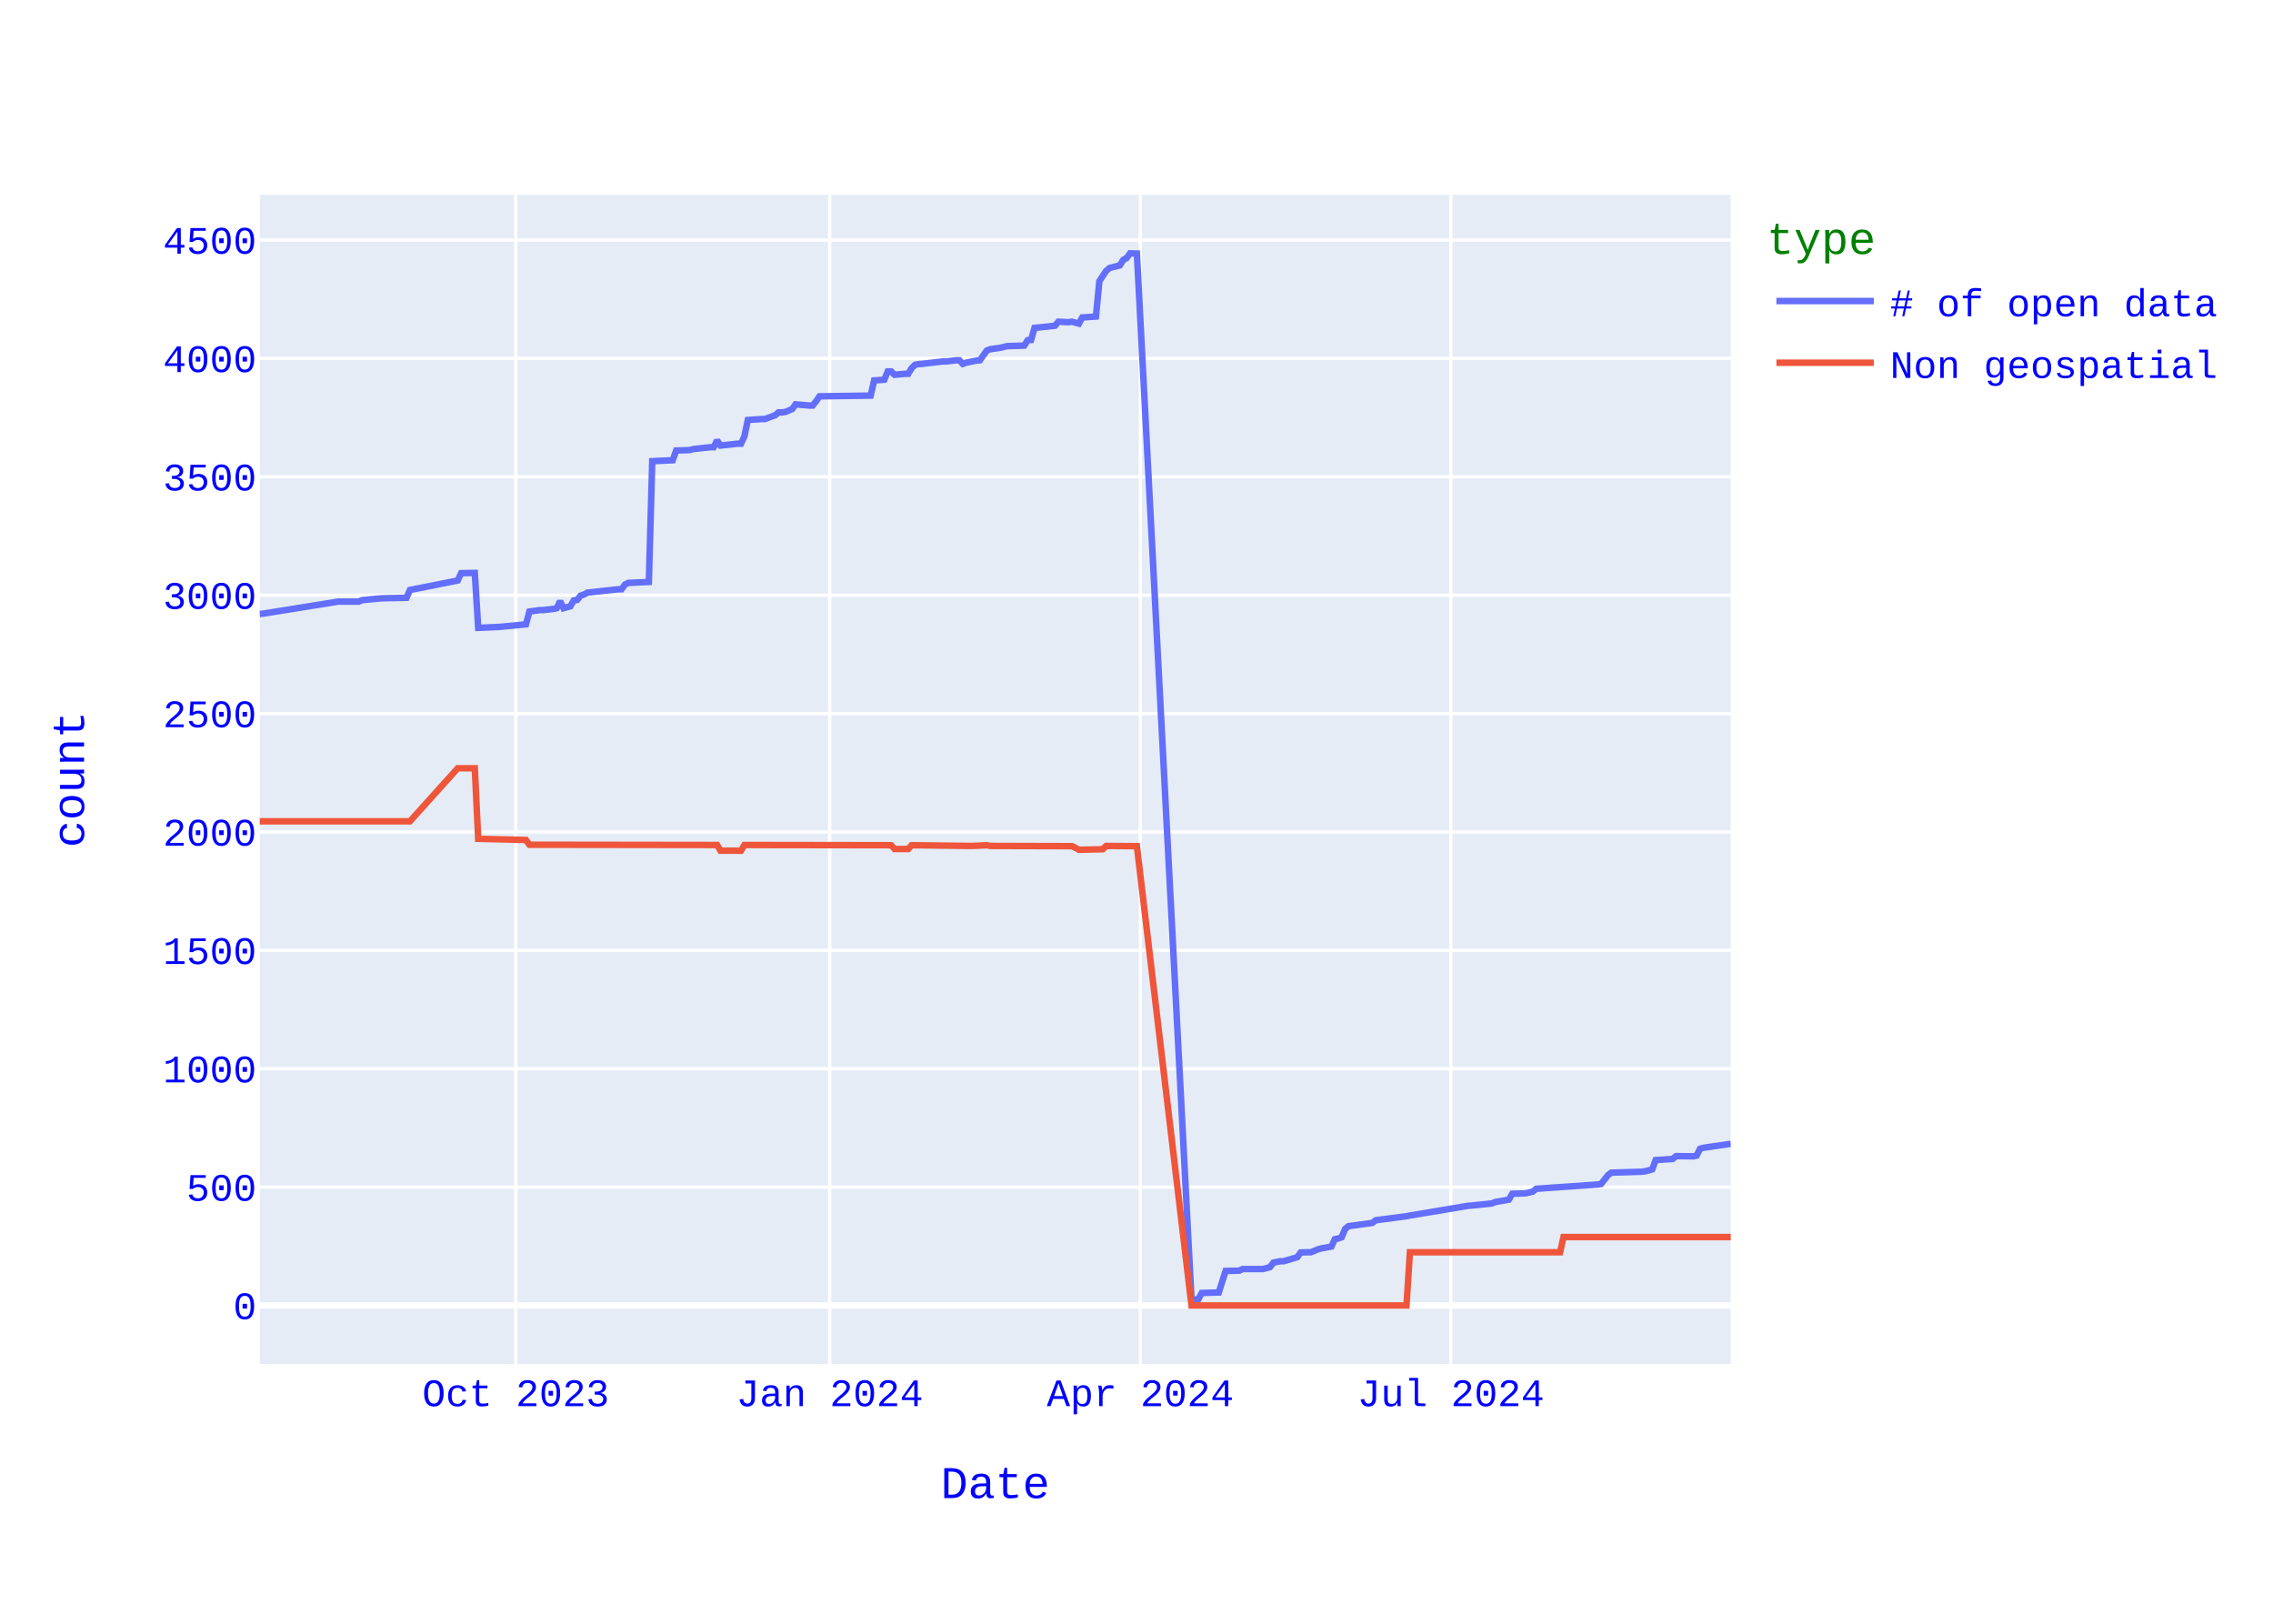
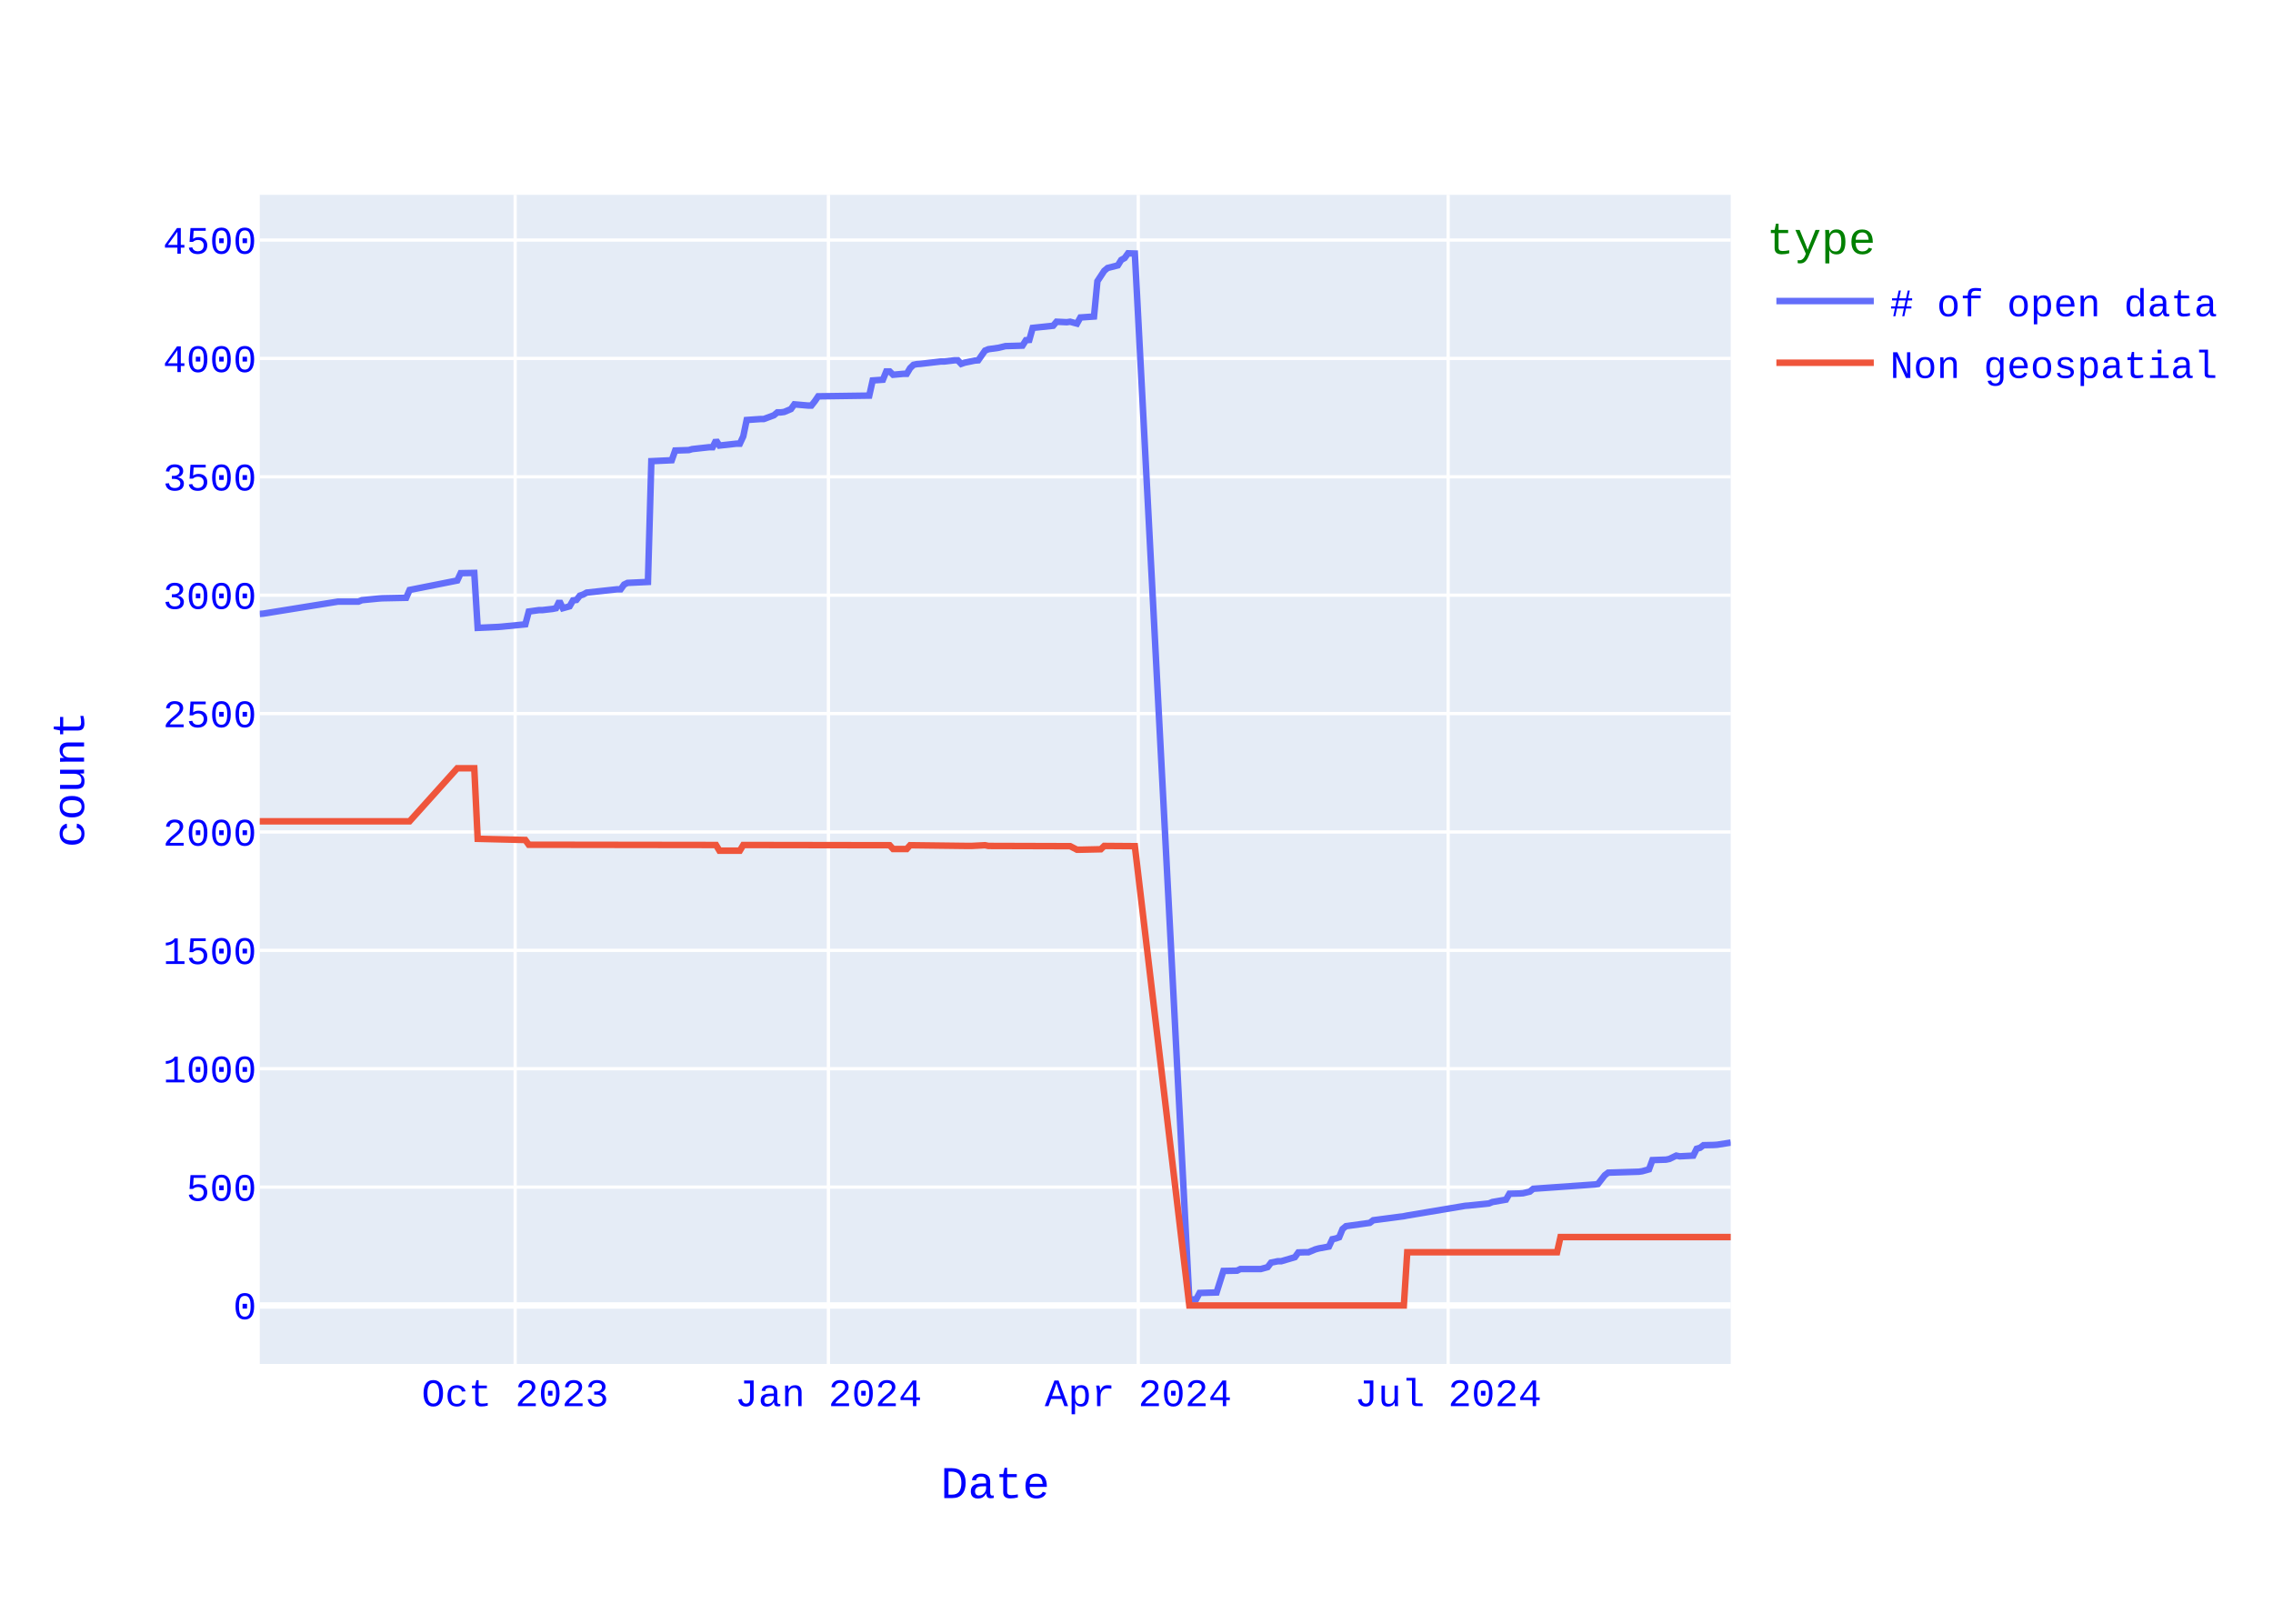
<svg xmlns="http://www.w3.org/2000/svg" class="main-svg" width="700" height="500" style="" viewBox="0 0 700 500">
  <rect x="0" y="0" width="700" height="500" style="fill: rgb(255, 255, 255); fill-opacity: 1;" />
-   <defs id="defs-526e22">
+   <defs id="defs-754654">
    <g class="clips">
-       <clipPath id="clip526e22xyplot" class="plotclip">
+       <clipPath id="clip754654xyplot" class="plotclip">
        <rect width="453" height="360" />
      </clipPath>
-       <clipPath class="axesclip" id="clip526e22x">
+       <clipPath class="axesclip" id="clip754654x">
        <rect x="80" y="0" width="453" height="500" />
      </clipPath>
-       <clipPath class="axesclip" id="clip526e22y">
+       <clipPath class="axesclip" id="clip754654y">
        <rect x="0" y="60" width="700" height="360" />
      </clipPath>
-       <clipPath class="axesclip" id="clip526e22xy">
+       <clipPath class="axesclip" id="clip754654xy">
        <rect x="80" y="60" width="453" height="360" />
      </clipPath>
    </g>
    <g class="gradients" />
    <g class="patterns" />
  </defs>
  <g class="bglayer">
    <rect class="bg" x="80" y="60" width="453" height="360" style="fill: rgb(229, 236, 246); fill-opacity: 1; stroke-width: 0;" />
  </g>
  <g class="layer-below">
    <g class="imagelayer" />
    <g class="shapelayer" />
  </g>
  <g class="cartesianlayer">
    <g class="subplot xy">
      <g class="layer-subplot">
        <g class="shapelayer" />
        <g class="imagelayer" />
      </g>
      <g class="minor-gridlayer">
        <g class="x" />
        <g class="y" />
      </g>
      <g class="gridlayer">
        <g class="x">
-           <path class="xgrid crisp" transform="translate(158.83,0)" d="M0,60v360" style="stroke: rgb(255, 255, 255); stroke-opacity: 1; stroke-width: 1px;" />
-           <path class="xgrid crisp" transform="translate(255.52,0)" d="M0,60v360" style="stroke: rgb(255, 255, 255); stroke-opacity: 1; stroke-width: 1px;" />
-           <path class="xgrid crisp" transform="translate(351.17,0)" d="M0,60v360" style="stroke: rgb(255, 255, 255); stroke-opacity: 1; stroke-width: 1px;" />
-           <path class="xgrid crisp" transform="translate(446.81,0)" d="M0,60v360" style="stroke: rgb(255, 255, 255); stroke-opacity: 1; stroke-width: 1px;" />
+           <path class="xgrid crisp" transform="translate(158.65,0)" d="M0,60v360" style="stroke: rgb(255, 255, 255); stroke-opacity: 1; stroke-width: 1px;" />
+           <path class="xgrid crisp" transform="translate(255.12,0)" d="M0,60v360" style="stroke: rgb(255, 255, 255); stroke-opacity: 1; stroke-width: 1px;" />
+           <path class="xgrid crisp" transform="translate(350.54,0)" d="M0,60v360" style="stroke: rgb(255, 255, 255); stroke-opacity: 1; stroke-width: 1px;" />
+           <path class="xgrid crisp" transform="translate(445.97,0)" d="M0,60v360" style="stroke: rgb(255, 255, 255); stroke-opacity: 1; stroke-width: 1px;" />
        </g>
        <g class="y">
          <path class="ygrid crisp" transform="translate(0,365.55)" d="M80,0h453" style="stroke: rgb(255, 255, 255); stroke-opacity: 1; stroke-width: 1px;" />
          <path class="ygrid crisp" transform="translate(0,329.09)" d="M80,0h453" style="stroke: rgb(255, 255, 255); stroke-opacity: 1; stroke-width: 1px;" />
          <path class="ygrid crisp" transform="translate(0,292.64)" d="M80,0h453" style="stroke: rgb(255, 255, 255); stroke-opacity: 1; stroke-width: 1px;" />
          <path class="ygrid crisp" transform="translate(0,256.19)" d="M80,0h453" style="stroke: rgb(255, 255, 255); stroke-opacity: 1; stroke-width: 1px;" />
          <path class="ygrid crisp" transform="translate(0,219.73)" d="M80,0h453" style="stroke: rgb(255, 255, 255); stroke-opacity: 1; stroke-width: 1px;" />
          <path class="ygrid crisp" transform="translate(0,183.28)" d="M80,0h453" style="stroke: rgb(255, 255, 255); stroke-opacity: 1; stroke-width: 1px;" />
          <path class="ygrid crisp" transform="translate(0,146.82)" d="M80,0h453" style="stroke: rgb(255, 255, 255); stroke-opacity: 1; stroke-width: 1px;" />
          <path class="ygrid crisp" transform="translate(0,110.37)" d="M80,0h453" style="stroke: rgb(255, 255, 255); stroke-opacity: 1; stroke-width: 1px;" />
          <path class="ygrid crisp" transform="translate(0,73.92)" d="M80,0h453" style="stroke: rgb(255, 255, 255); stroke-opacity: 1; stroke-width: 1px;" />
        </g>
      </g>
      <g class="zerolinelayer">
        <path class="yzl zl crisp" transform="translate(0,402)" d="M80,0h453" style="stroke: rgb(255, 255, 255); stroke-opacity: 1; stroke-width: 2px;" />
      </g>
      <path class="xlines-below" />
      <path class="ylines-below" />
      <g class="overlines-below" />
      <g class="xaxislayer-below" />
      <g class="yaxislayer-below" />
      <g class="overaxes-below" />
-       <g class="plot" transform="translate(80,60)" clip-path="url(#clip526e22xyplot)">
+       <g class="plot" transform="translate(80,60)" clip-path="url(#clip754654xyplot)">
        <g class="scatterlayer mlayer">
-           <g class="trace scatter tracef19d5b" style="stroke-miterlimit: 2; opacity: 1;">
+           <g class="trace scatter trace01c9d6" style="stroke-miterlimit: 2; opacity: 1;">
            <g class="fills" />
            <g class="errorbars" />
            <g class="lines">
-               <path class="js-line" d="M453,292.2L444.59,293.44L443.54,293.74L442.49,295.85L441.44,296.07L436.18,296L435.13,296.87L429.88,297.23L428.83,300.08L426.72,300.66L425.67,300.81L416.21,301.1L415.16,301.9L413.06,304.6L412.01,304.74L393.09,306.06L392.04,306.93L389.94,307.44L388.89,307.51L385.73,307.59L384.68,309.41L380.48,310.14L379.43,310.58L373.12,311.23L372.07,311.31L354.2,314.3L353.15,314.51L343.69,315.75L342.64,316.56L335.28,317.58L334.23,318.45L333.18,321L332.13,321.37L331.08,321.59L330.03,323.85L326.87,324.43L325.82,324.72L323.72,325.6L322.67,325.6L320.57,325.67L319.52,327.13L315.31,328.37L314.26,328.37L312.16,328.8L311.11,330.19L309.01,330.77L307.96,330.77L302.7,330.77L301.65,331.28L297.45,331.36L295.34,337.99L290.09,338.14L289.04,340.1L286.94,340.18L270.12,18.07L268.02,18L266.97,19.46L265.91,20.04L264.86,21.72L261.71,22.52L260.66,23.4L258.56,26.6L257.51,37.47L253.3,37.76L252.25,39.65L250.15,39.07L249.1,39.22L245.94,39.07L244.89,40.31L238.59,40.97L237.54,44.68L236.48,44.76L235.43,46.43L230.18,46.58L228.08,47.09L224.92,47.53L223.87,47.96L221.77,50.95L220.72,51.03L217.57,51.68L216.52,52.05L215.46,50.95L214.41,50.95L211.26,51.32L210.21,51.32L203.9,52.05L202.85,52.12L201.8,52.34L200.75,53.36L199.7,55.11L198.65,55.11L195.49,55.4L194.44,54.38L193.39,54.38L192.34,56.93L189.19,57.15L188.14,61.82L172.37,62.04L171.32,63.57L170.27,64.88L169.22,64.88L165.01,64.51L163.96,65.97L161.86,66.85L160.81,66.99L159.76,66.99L158.71,67.87L155.55,69.04L154.5,69.04L150.3,69.33L149.25,74.36L148.2,76.62L147.15,76.62L141.89,77.2L140.84,75.6L139.79,77.71L138.74,77.71L133.48,78.29L132.43,78.59L128.23,78.73L127.18,81.72L120.87,82.01L119.82,119.2L113.51,119.49L112.46,120L111.41,121.46L110.36,121.46L100.9,122.48L99.85,123.06L98.8,123.42L97.75,124.74L96.7,124.88L95.65,126.7L93.54,127.29L92.49,125.1L91.44,127.29L90.39,127.51L87.24,127.87L86.19,127.87L83.03,128.31L81.98,132.25L74.62,132.97L73.57,133.05L67.27,133.34L66.22,116.42L62.01,116.5L60.96,118.76L46.25,121.67L45.19,124.08L37.84,124.23L36.79,124.3L31.53,124.81L30.48,125.25L24.17,125.25L1.05,128.96L0,129.04" style="vector-effect: none; fill: none; stroke: rgb(99, 110, 250); stroke-opacity: 1; stroke-width: 2px; opacity: 1;" />
+               <path class="js-line" d="M453,291.84L448.81,292.5L447.76,292.57L444.61,292.64L443.56,293.44L442.51,293.74L441.47,295.85L437.27,296.07L436.22,295.85L434.13,296.87L433.08,297.09L428.88,297.23L427.83,300.08L425.74,300.66L424.69,300.81L415.25,301.1L414.2,301.9L412.1,304.6L411.06,304.74L392.18,306.06L391.13,306.93L389.03,307.44L387.99,307.51L384.84,307.59L383.79,309.41L379.6,310.14L378.55,310.58L372.26,311.23L371.21,311.31L353.38,314.3L352.33,314.51L342.9,315.75L341.85,316.56L334.51,317.58L333.46,318.45L332.41,321L331.36,321.37L330.31,321.59L329.26,323.85L326.12,324.43L325.07,324.72L322.97,325.6L321.92,325.6L319.83,325.67L318.78,327.13L314.58,328.37L313.53,328.37L311.44,328.8L310.39,330.19L308.29,330.77L307.24,330.77L302,330.77L300.95,331.28L296.76,331.36L294.66,337.99L289.42,338.14L288.37,340.1L286.27,340.18L269.49,18.07L267.4,18L266.35,19.46L265.3,20.04L264.25,21.72L261.1,22.52L260.06,23.4L257.96,26.6L256.91,37.47L252.72,37.76L251.67,39.65L249.57,39.07L248.52,39.22L245.38,39.07L244.33,40.31L238.03,40.97L236.99,44.68L235.94,44.76L234.89,46.43L229.65,46.58L227.55,47.09L224.4,47.53L223.35,47.96L221.26,50.95L220.21,51.03L217.06,51.68L216.01,52.05L214.97,50.95L213.92,50.95L210.77,51.32L209.72,51.32L203.43,52.05L202.38,52.12L201.33,52.34L200.28,53.36L199.24,55.11L198.19,55.11L195.04,55.4L193.99,54.38L192.94,54.38L191.9,56.93L188.75,57.15L187.7,61.82L171.97,62.04L170.92,63.57L169.88,64.88L168.83,64.88L164.63,64.51L163.58,65.97L161.49,66.85L160.44,66.99L159.39,66.99L158.34,67.87L155.19,69.04L154.15,69.04L149.95,69.33L148.9,74.36L147.85,76.62L146.81,76.62L141.56,77.2L140.51,75.6L139.47,77.71L138.42,77.71L133.17,78.29L132.13,78.59L127.93,78.73L126.88,81.72L120.59,82.01L119.54,119.2L113.25,119.49L112.2,120L111.15,121.46L110.1,121.46L100.67,122.48L99.62,123.06L98.57,123.42L97.52,124.74L96.47,124.88L95.42,126.7L93.33,127.29L92.28,125.1L91.23,127.29L90.18,127.51L87.03,127.87L85.99,127.87L82.84,128.31L81.79,132.25L74.45,132.97L73.4,133.05L67.11,133.34L66.06,116.42L61.87,116.5L60.82,118.76L46.14,121.67L45.09,124.08L37.75,124.23L36.7,124.3L31.46,124.81L30.41,125.25L24.12,125.25L1.05,128.96L0,129.04" style="vector-effect: none; fill: none; stroke: rgb(99, 110, 250); stroke-opacity: 1; stroke-width: 2px; opacity: 1;" />
            </g>
            <g class="points" />
            <g class="text" />
          </g>
-           <g class="trace scatter trace521f20" style="stroke-miterlimit: 2; opacity: 1;">
+           <g class="trace scatter tracedf2de9" style="stroke-miterlimit: 2; opacity: 1;">
            <g class="fills" />
            <g class="errorbars" />
            <g class="lines">
-               <path class="js-line" d="M453,320.93L401.5,320.93L400.45,325.6L354.2,325.6L353.15,342L286.94,342L270.12,200.56L260.66,200.49L259.61,201.51L253.3,201.65L252.25,201.65L250.15,200.56L249.1,200.56L224.92,200.49L223.87,200.27L219.67,200.49L218.62,200.49L200.75,200.27L199.7,201.43L195.49,201.43L194.44,200.27L149.25,200.2L148.2,201.95L141.89,201.95L140.84,200.2L83.03,200.12L81.98,198.66L67.27,198.3L66.22,176.57L60.96,176.57L46.25,192.9L0,192.9" style="vector-effect: none; fill: none; stroke: rgb(239, 85, 59); stroke-opacity: 1; stroke-width: 2px; opacity: 1;" />
+               <path class="js-line" d="M453,320.93L400.57,320.93L399.52,325.6L353.38,325.6L352.33,342L286.27,342L269.49,200.56L260.06,200.49L259.01,201.51L252.72,201.65L251.67,201.65L249.57,200.56L248.52,200.56L224.4,200.49L223.35,200.27L219.16,200.49L218.11,200.49L200.28,200.27L199.24,201.43L195.04,201.43L193.99,200.27L148.9,200.2L147.85,201.95L141.56,201.95L140.51,200.2L82.84,200.12L81.79,198.66L67.11,198.3L66.06,176.57L60.82,176.57L46.14,192.9L0,192.9" style="vector-effect: none; fill: none; stroke: rgb(239, 85, 59); stroke-opacity: 1; stroke-width: 2px; opacity: 1;" />
            </g>
            <g class="points" />
            <g class="text" />
          </g>
        </g>
      </g>
      <g class="overplot" />
      <path class="xlines-above crisp" d="M0,0" style="fill: none;" />
      <path class="ylines-above crisp" d="M0,0" style="fill: none;" />
      <g class="overlines-above" />
      <g class="xaxislayer-above">
        <g class="xtick">
-           <text text-anchor="middle" x="0" y="433" transform="translate(158.83,0)" style="font-family: 'Courier New'; font-size: 12px; fill: rgb(0, 0, 255); fill-opacity: 1; white-space: pre; opacity: 1;">Oct 2023</text>
-         </g>
-         <g class="xtick">
-           <text text-anchor="middle" x="0" y="433" style="font-family: 'Courier New'; font-size: 12px; fill: rgb(0, 0, 255); fill-opacity: 1; white-space: pre; opacity: 1;" transform="translate(255.52,0)">Jan 2024</text>
-         </g>
-         <g class="xtick">
-           <text text-anchor="middle" x="0" y="433" style="font-family: 'Courier New'; font-size: 12px; fill: rgb(0, 0, 255); fill-opacity: 1; white-space: pre; opacity: 1;" transform="translate(351.17,0)">Apr 2024</text>
-         </g>
-         <g class="xtick">
-           <text text-anchor="middle" x="0" y="433" style="font-family: 'Courier New'; font-size: 12px; fill: rgb(0, 0, 255); fill-opacity: 1; white-space: pre; opacity: 1;" transform="translate(446.81,0)">Jul 2024</text>
+           <text text-anchor="middle" x="0" y="433" transform="translate(158.65,0)" style="font-family: 'Courier New'; font-size: 12px; fill: rgb(0, 0, 255); fill-opacity: 1; white-space: pre; opacity: 1;">Oct 2023</text>
+         </g>
+         <g class="xtick">
+           <text text-anchor="middle" x="0" y="433" style="font-family: 'Courier New'; font-size: 12px; fill: rgb(0, 0, 255); fill-opacity: 1; white-space: pre; opacity: 1;" transform="translate(255.12,0)">Jan 2024</text>
+         </g>
+         <g class="xtick">
+           <text text-anchor="middle" x="0" y="433" style="font-family: 'Courier New'; font-size: 12px; fill: rgb(0, 0, 255); fill-opacity: 1; white-space: pre; opacity: 1;" transform="translate(350.54,0)">Apr 2024</text>
+         </g>
+         <g class="xtick">
+           <text text-anchor="middle" x="0" y="433" style="font-family: 'Courier New'; font-size: 12px; fill: rgb(0, 0, 255); fill-opacity: 1; white-space: pre; opacity: 1;" transform="translate(445.97,0)">Jul 2024</text>
        </g>
      </g>
      <g class="yaxislayer-above">
        <g class="ytick">
          <text text-anchor="end" x="79" y="4.2" transform="translate(0,402)" style="font-family: 'Courier New'; font-size: 12px; fill: rgb(0, 0, 255); fill-opacity: 1; white-space: pre; opacity: 1;">0</text>
        </g>
        <g class="ytick">
          <text text-anchor="end" x="79" y="4.2" style="font-family: 'Courier New'; font-size: 12px; fill: rgb(0, 0, 255); fill-opacity: 1; white-space: pre; opacity: 1;" transform="translate(0,365.55)">500</text>
        </g>
        <g class="ytick">
          <text text-anchor="end" x="79" y="4.2" style="font-family: 'Courier New'; font-size: 12px; fill: rgb(0, 0, 255); fill-opacity: 1; white-space: pre; opacity: 1;" transform="translate(0,329.09)">1000</text>
        </g>
        <g class="ytick">
          <text text-anchor="end" x="79" y="4.2" style="font-family: 'Courier New'; font-size: 12px; fill: rgb(0, 0, 255); fill-opacity: 1; white-space: pre; opacity: 1;" transform="translate(0,292.64)">1500</text>
        </g>
        <g class="ytick">
          <text text-anchor="end" x="79" y="4.2" style="font-family: 'Courier New'; font-size: 12px; fill: rgb(0, 0, 255); fill-opacity: 1; white-space: pre; opacity: 1;" transform="translate(0,256.19)">2000</text>
        </g>
        <g class="ytick">
          <text text-anchor="end" x="79" y="4.2" style="font-family: 'Courier New'; font-size: 12px; fill: rgb(0, 0, 255); fill-opacity: 1; white-space: pre; opacity: 1;" transform="translate(0,219.73)">2500</text>
        </g>
        <g class="ytick">
          <text text-anchor="end" x="79" y="4.2" style="font-family: 'Courier New'; font-size: 12px; fill: rgb(0, 0, 255); fill-opacity: 1; white-space: pre; opacity: 1;" transform="translate(0,183.28)">3000</text>
        </g>
        <g class="ytick">
          <text text-anchor="end" x="79" y="4.2" style="font-family: 'Courier New'; font-size: 12px; fill: rgb(0, 0, 255); fill-opacity: 1; white-space: pre; opacity: 1;" transform="translate(0,146.82)">3500</text>
        </g>
        <g class="ytick">
          <text text-anchor="end" x="79" y="4.2" style="font-family: 'Courier New'; font-size: 12px; fill: rgb(0, 0, 255); fill-opacity: 1; white-space: pre; opacity: 1;" transform="translate(0,110.37)">4000</text>
        </g>
        <g class="ytick">
          <text text-anchor="end" x="79" y="4.2" style="font-family: 'Courier New'; font-size: 12px; fill: rgb(0, 0, 255); fill-opacity: 1; white-space: pre; opacity: 1;" transform="translate(0,73.92)">4500</text>
        </g>
      </g>
      <g class="overaxes-above" />
    </g>
  </g>
  <g class="polarlayer" />
  <g class="smithlayer" />
  <g class="ternarylayer" />
  <g class="geolayer" />
  <g class="funnelarealayer" />
  <g class="pielayer" />
  <g class="iciclelayer" />
  <g class="treemaplayer" />
  <g class="sunburstlayer" />
  <g class="glimages" />
-   <defs id="topdefs-526e22">
+   <defs id="topdefs-754654">
    <g class="clips" />
-     <clipPath id="legend526e22">
+     <clipPath id="legend754654">
      <rect width="146" height="67" x="0" y="0" />
    </clipPath>
  </defs>
  <g class="layer-above">
    <g class="imagelayer" />
    <g class="shapelayer" />
  </g>
  <g class="infolayer">
    <g class="legend" pointer-events="all" transform="translate(542.06,60)">
      <rect class="bg" shape-rendering="crispEdges" style="stroke: rgb(68, 68, 68); stroke-opacity: 1; fill: rgb(255, 255, 255); fill-opacity: 1; stroke-width: 0px;" width="146" height="67" x="0" y="0" />
-       <g class="scrollbox" transform="" clip-path="url(#legend526e22)">
+       <g class="scrollbox" transform="" clip-path="url(#legend754654)">
        <text class="legendtitletext" text-anchor="start" x="2" y="18.2" style="font-family: 'Courier New'; font-size: 14px; fill: rgb(0, 128, 0); fill-opacity: 1; white-space: pre;">type</text>
        <g class="groups" transform="">
          <g class="traces" transform="translate(0,32.7)" style="opacity: 1;">
            <text class="legendtext" text-anchor="start" x="40" y="4.68" style="font-family: 'Courier New'; font-size: 12px; fill: rgb(0, 0, 255); fill-opacity: 1; white-space: pre;"># of open data</text>
            <g class="layers" style="opacity: 1;">
              <g class="legendfill" />
              <g class="legendlines">
                <path class="js-line" d="M5,0h30" style="fill: none; stroke: rgb(99, 110, 250); stroke-opacity: 1; stroke-width: 2px;" />
              </g>
              <g class="legendsymbols">
                <g class="legendpoints" />
              </g>
            </g>
            <rect class="legendtoggle" x="0" y="-9.5" width="140.828" height="19" style="fill: rgb(0, 0, 0); fill-opacity: 0;" />
          </g>
        </g>
        <g class="groups" transform="">
          <g class="traces" transform="translate(0,51.7)" style="opacity: 1;">
            <text class="legendtext" text-anchor="start" x="40" y="4.68" style="font-family: 'Courier New'; font-size: 12px; fill: rgb(0, 0, 255); fill-opacity: 1; white-space: pre;">Non geospatial</text>
            <g class="layers" style="opacity: 1;">
              <g class="legendfill" />
              <g class="legendlines">
                <path class="js-line" d="M5,0h30" style="fill: none; stroke: rgb(239, 85, 59); stroke-opacity: 1; stroke-width: 2px;" />
              </g>
              <g class="legendsymbols">
                <g class="legendpoints" />
              </g>
            </g>
            <rect class="legendtoggle" x="0" y="-9.5" width="140.828" height="19" style="fill: rgb(0, 0, 0); fill-opacity: 0;" />
          </g>
        </g>
      </g>
      <rect class="scrollbar" rx="20" ry="3" width="0" height="0" style="fill: rgb(128, 139, 164); fill-opacity: 1;" x="0" y="0" />
    </g>
    <g class="g-gtitle" />
    <g class="g-xtitle">
      <text class="xtitle" x="306.5" y="461.3" text-anchor="middle" style="font-family: 'Courier New'; font-size: 14px; fill: rgb(0, 0, 255); opacity: 1; font-weight: normal; white-space: pre;">Date</text>
    </g>
    <g class="g-ytitle">
      <text class="ytitle" transform="rotate(-90,25.8875,240)" x="25.888" y="240" text-anchor="middle" style="font-family: 'Courier New'; font-size: 14px; fill: rgb(0, 0, 255); opacity: 1; font-weight: normal; white-space: pre;">count</text>
    </g>
  </g>
</svg>
